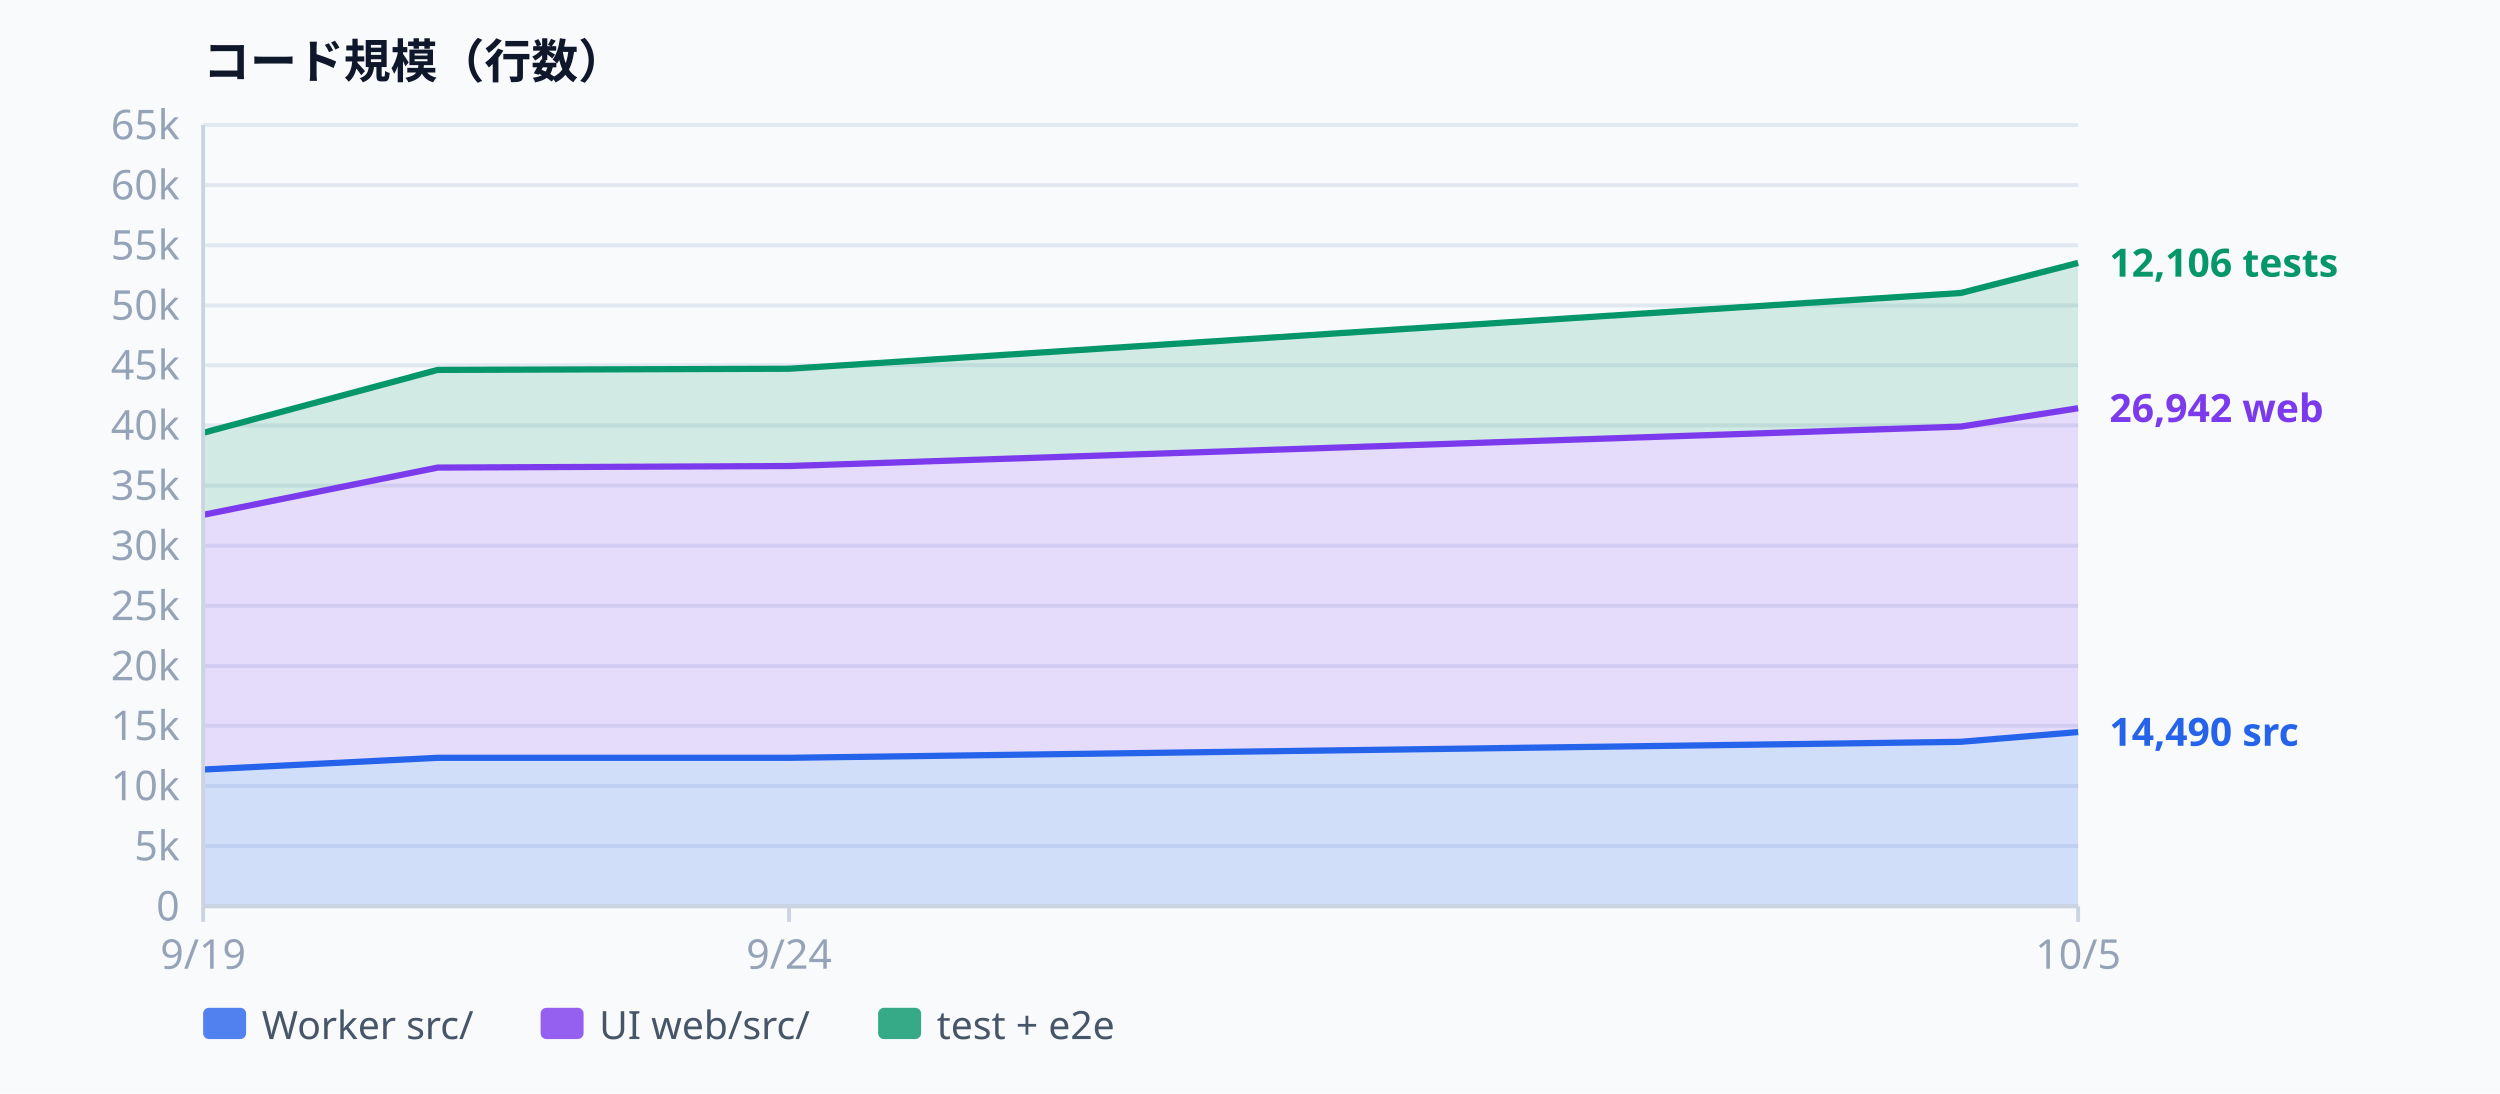
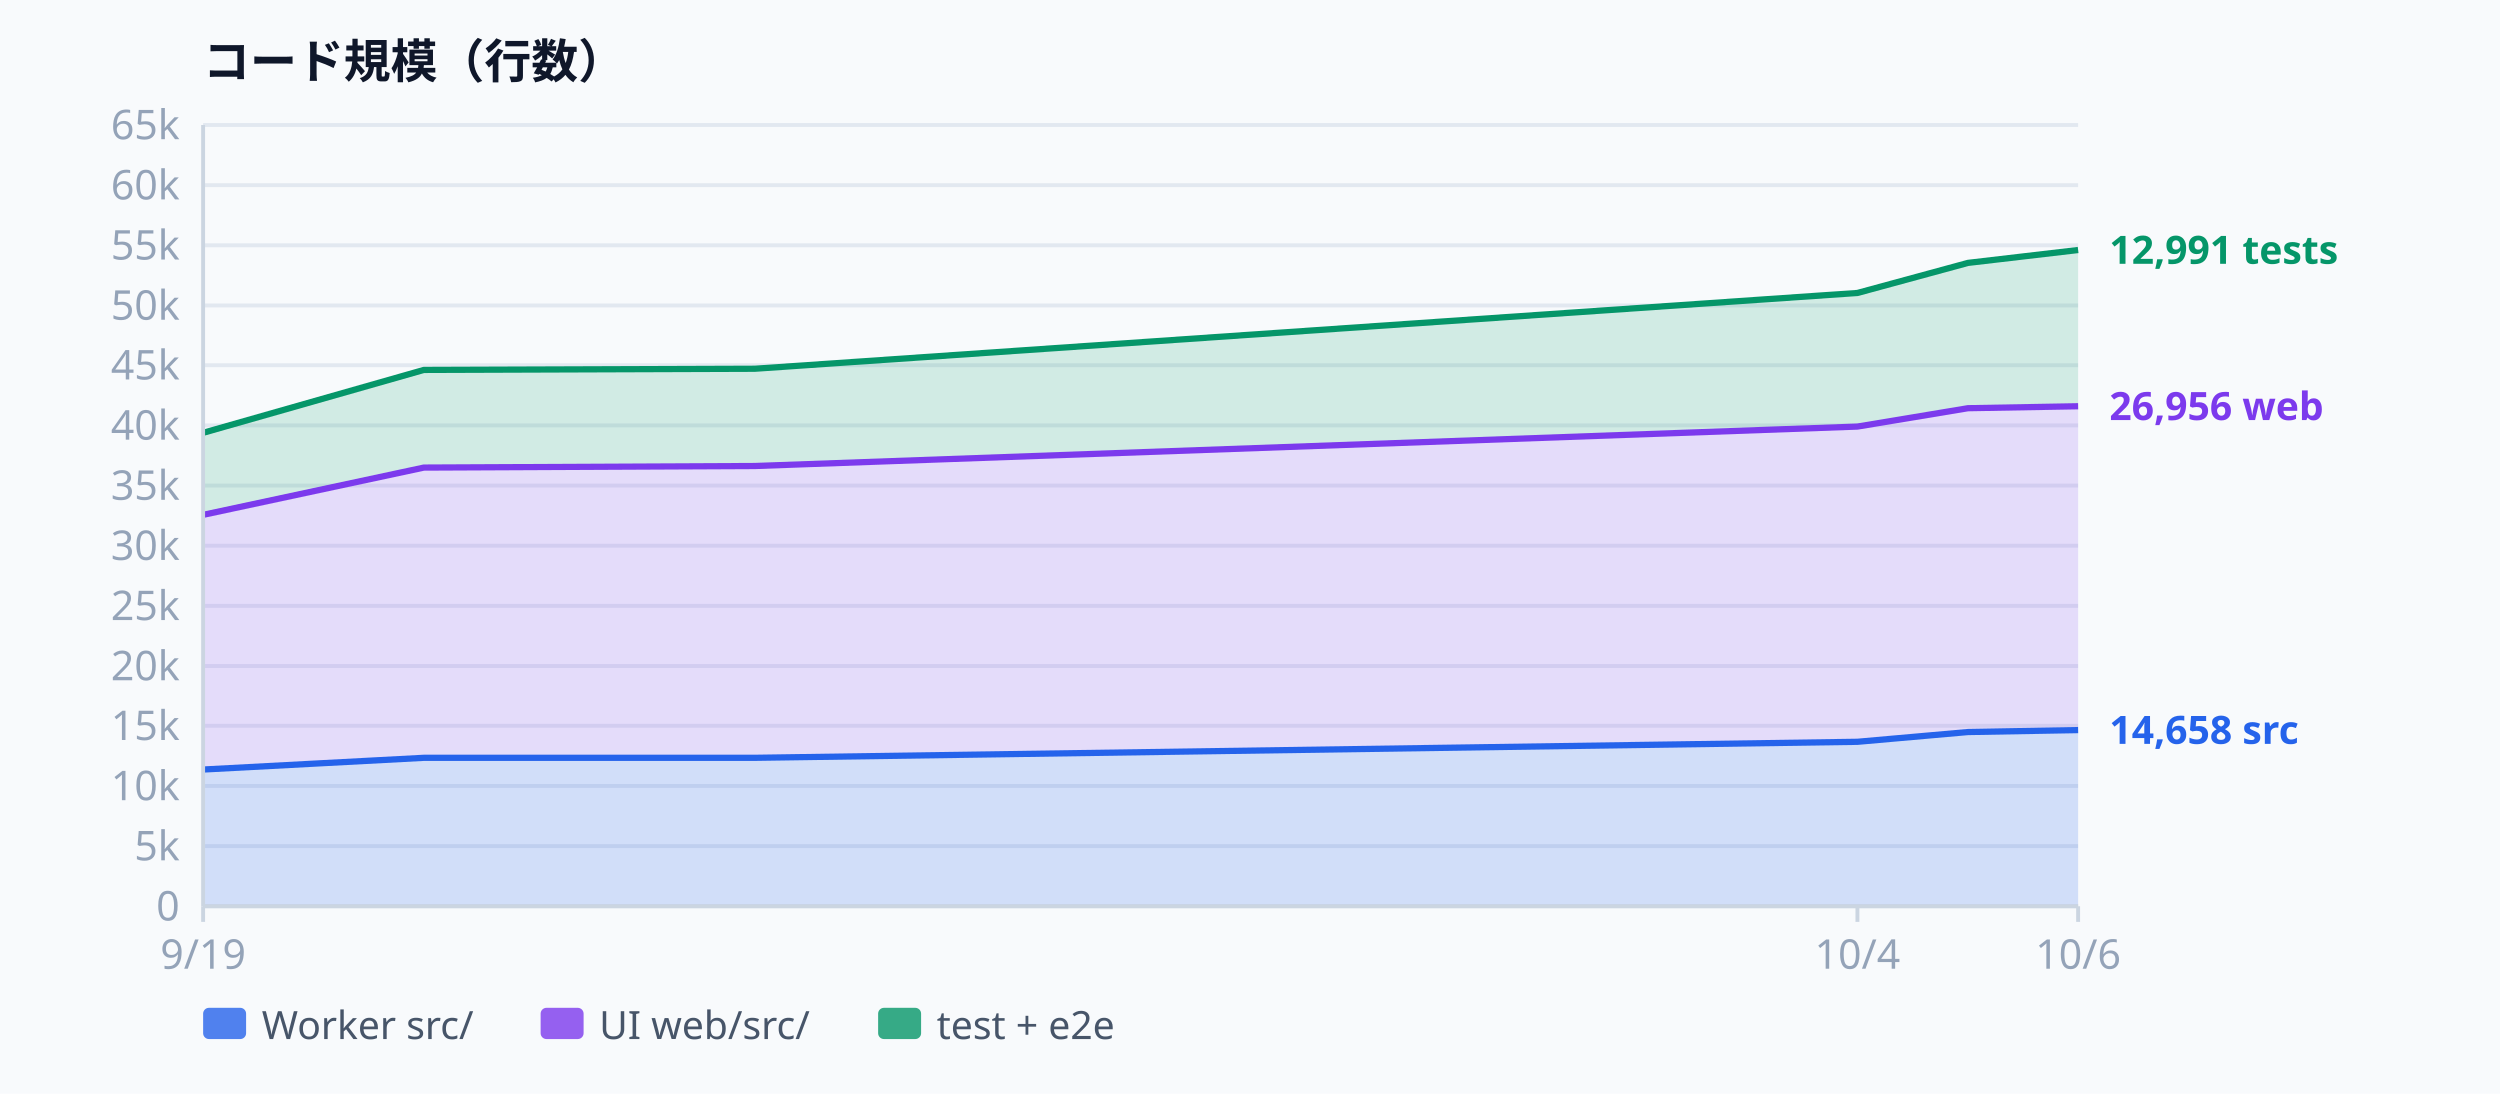
<svg xmlns="http://www.w3.org/2000/svg" width="640" height="280" viewBox="0 0 640 280" font-family="ui-sans-serif, system-ui, sans-serif" aria-label="Codebase size">
  <rect width="640" height="280" fill="#f8fafc" />
  <text x="52.0" y="20.0" text-anchor="start" dominant-baseline="auto" fill="#0f172a" font-size="12" font-weight="600">コード規模（行数）</text>
  <line x1="52.0" y1="232.0" x2="532.0" y2="232.0" stroke="#e2e8f0" stroke-width="1" />
  <text x="46.0" y="232.0" text-anchor="end" dominant-baseline="middle" fill="#94a3b8" font-size="10.5">0</text>
  <line x1="52.0" y1="216.6" x2="532.0" y2="216.6" stroke="#e2e8f0" stroke-width="1" />
  <text x="46.0" y="216.6" text-anchor="end" dominant-baseline="middle" fill="#94a3b8" font-size="10.5">5k</text>
  <line x1="52.0" y1="201.2" x2="532.0" y2="201.2" stroke="#e2e8f0" stroke-width="1" />
  <text x="46.0" y="201.2" text-anchor="end" dominant-baseline="middle" fill="#94a3b8" font-size="10.5">10k</text>
  <line x1="52.0" y1="185.8" x2="532.0" y2="185.8" stroke="#e2e8f0" stroke-width="1" />
  <text x="46.0" y="185.8" text-anchor="end" dominant-baseline="middle" fill="#94a3b8" font-size="10.5">15k</text>
  <line x1="52.0" y1="170.5" x2="532.0" y2="170.5" stroke="#e2e8f0" stroke-width="1" />
  <text x="46.0" y="170.5" text-anchor="end" dominant-baseline="middle" fill="#94a3b8" font-size="10.5">20k</text>
  <line x1="52.0" y1="155.1" x2="532.0" y2="155.1" stroke="#e2e8f0" stroke-width="1" />
  <text x="46.0" y="155.1" text-anchor="end" dominant-baseline="middle" fill="#94a3b8" font-size="10.5">25k</text>
  <line x1="52.0" y1="139.7" x2="532.0" y2="139.7" stroke="#e2e8f0" stroke-width="1" />
  <text x="46.0" y="139.7" text-anchor="end" dominant-baseline="middle" fill="#94a3b8" font-size="10.5">30k</text>
  <line x1="52.0" y1="124.3" x2="532.0" y2="124.3" stroke="#e2e8f0" stroke-width="1" />
  <text x="46.0" y="124.3" text-anchor="end" dominant-baseline="middle" fill="#94a3b8" font-size="10.5">35k</text>
  <line x1="52.0" y1="108.9" x2="532.0" y2="108.9" stroke="#e2e8f0" stroke-width="1" />
  <text x="46.0" y="108.9" text-anchor="end" dominant-baseline="middle" fill="#94a3b8" font-size="10.5">40k</text>
  <line x1="52.0" y1="93.5" x2="532.0" y2="93.5" stroke="#e2e8f0" stroke-width="1" />
  <text x="46.0" y="93.5" text-anchor="end" dominant-baseline="middle" fill="#94a3b8" font-size="10.5">45k</text>
  <line x1="52.0" y1="78.2" x2="532.0" y2="78.2" stroke="#e2e8f0" stroke-width="1" />
  <text x="46.0" y="78.2" text-anchor="end" dominant-baseline="middle" fill="#94a3b8" font-size="10.5">50k</text>
  <line x1="52.0" y1="62.8" x2="532.0" y2="62.8" stroke="#e2e8f0" stroke-width="1" />
  <text x="46.0" y="62.8" text-anchor="end" dominant-baseline="middle" fill="#94a3b8" font-size="10.5">55k</text>
  <line x1="52.0" y1="47.4" x2="532.0" y2="47.4" stroke="#e2e8f0" stroke-width="1" />
  <text x="46.0" y="47.4" text-anchor="end" dominant-baseline="middle" fill="#94a3b8" font-size="10.5">60k</text>
  <line x1="52.0" y1="32.0" x2="532.0" y2="32.0" stroke="#e2e8f0" stroke-width="1" />
  <text x="46.0" y="32.0" text-anchor="end" dominant-baseline="middle" fill="#94a3b8" font-size="10.5">65k</text>
-   <path d="M52.0,197.0 L112.0,194.0 L202.0,194.0 L502.0,189.9 L532.0,187.4 L532.0,232.0 L502.0,232.0 L202.0,232.0 L112.0,232.0 L52.0,232.0 Z" fill="rgba(37,99,235,0.18)" />
-   <path d="M52.0,131.8 L112.0,119.7 L202.0,119.3 L502.0,109.2 L532.0,104.5 L532.0,187.4 L502.0,189.9 L202.0,194.0 L112.0,194.0 L52.0,197.0 Z" fill="rgba(124,58,237,0.16)" />
-   <path d="M52.0,110.8 L112.0,94.7 L202.0,94.4 L502.0,75.0 L532.0,67.3 L532.0,104.5 L502.0,109.2 L202.0,119.3 L112.0,119.7 L52.0,131.8 Z" fill="rgba(5,150,105,0.16)" />
-   <path d="M52.0,197.0 L112.0,194.0 L202.0,194.0 L502.0,189.9 L532.0,187.4" fill="none" stroke="#2563eb" stroke-width="1.6" stroke-linejoin="round" />
-   <path d="M52.0,131.8 L112.0,119.7 L202.0,119.3 L502.0,109.2 L532.0,104.5" fill="none" stroke="#7c3aed" stroke-width="1.6" stroke-linejoin="round" />
-   <path d="M52.0,110.8 L112.0,94.7 L202.0,94.4 L502.0,75.0 L532.0,67.3" fill="none" stroke="#059669" stroke-width="1.6" stroke-linejoin="round" />
+   <path d="M52.0,197.0 L108.5,194.0 L193.2,194.0 L475.5,189.9 L503.8,187.4 L532.0,186.9 L532.0,232.0 L503.8,232.0 L475.5,232.0 L193.2,232.0 L108.5,232.0 L52.0,232.0 Z" fill="rgba(37,99,235,0.18)" />
+   <path d="M52.0,131.8 L108.5,119.7 L193.2,119.3 L475.5,109.2 L503.8,104.5 L532.0,104.0 L532.0,186.9 L503.8,187.4 L475.5,189.9 L193.2,194.0 L108.5,194.0 L52.0,197.0 Z" fill="rgba(124,58,237,0.16)" />
+   <path d="M52.0,110.8 L108.5,94.7 L193.2,94.4 L475.5,75.0 L503.8,67.3 L532.0,64.0 L532.0,104.0 L503.8,104.5 L475.5,109.2 L193.2,119.3 L108.5,119.7 L52.0,131.8 Z" fill="rgba(5,150,105,0.16)" />
+   <path d="M52.0,197.0 L108.5,194.0 L193.2,194.0 L475.5,189.9 L503.8,187.4 L532.0,186.9" fill="none" stroke="#2563eb" stroke-width="1.6" stroke-linejoin="round" />
+   <path d="M52.0,131.8 L108.5,119.7 L193.2,119.3 L475.5,109.2 L503.8,104.5 L532.0,104.0" fill="none" stroke="#7c3aed" stroke-width="1.6" stroke-linejoin="round" />
+   <path d="M52.0,110.8 L108.5,94.7 L193.2,94.4 L475.5,75.0 L503.8,67.3 L532.0,64.0" fill="none" stroke="#059669" stroke-width="1.6" stroke-linejoin="round" />
  <line x1="52.0" y1="32.0" x2="52.0" y2="232.0" stroke="#cbd5e1" stroke-width="1" />
  <line x1="52.0" y1="232.0" x2="532.0" y2="232.0" stroke="#cbd5e1" stroke-width="1" />
  <line x1="52.0" y1="232.0" x2="52.0" y2="236.0" stroke="#cbd5e1" stroke-width="1" />
  <text x="52.0" y="248.0" text-anchor="middle" dominant-baseline="auto" fill="#94a3b8" font-size="10.5">9/19</text>
-   <line x1="202.0" y1="232.0" x2="202.0" y2="236.0" stroke="#cbd5e1" stroke-width="1" />
-   <text x="202.0" y="248.0" text-anchor="middle" dominant-baseline="auto" fill="#94a3b8" font-size="10.5">9/24</text>
+   <line x1="475.5" y1="232.0" x2="475.5" y2="236.0" stroke="#cbd5e1" stroke-width="1" />
+   <text x="475.5" y="248.0" text-anchor="middle" dominant-baseline="auto" fill="#94a3b8" font-size="10.5">10/4</text>
  <line x1="532.0" y1="232.0" x2="532.0" y2="236.0" stroke="#cbd5e1" stroke-width="1" />
-   <text x="532.0" y="248.0" text-anchor="middle" dominant-baseline="auto" fill="#94a3b8" font-size="10.5">10/5</text>
-   <text x="540.0" y="187.4" text-anchor="start" dominant-baseline="middle" fill="#2563eb" font-size="10" font-weight="600">14,490 src</text>
-   <text x="540.0" y="104.5" text-anchor="start" dominant-baseline="middle" fill="#7c3aed" font-size="10" font-weight="600">26,942 web</text>
-   <text x="540.0" y="67.3" text-anchor="start" dominant-baseline="middle" fill="#059669" font-size="10" font-weight="600">12,106 tests</text>
+   <text x="532.0" y="248.0" text-anchor="middle" dominant-baseline="auto" fill="#94a3b8" font-size="10.5">10/6</text>
+   <text x="540.0" y="186.9" text-anchor="start" dominant-baseline="middle" fill="#2563eb" font-size="10" font-weight="600">14,658 src</text>
+   <text x="540.0" y="104.0" text-anchor="start" dominant-baseline="middle" fill="#7c3aed" font-size="10" font-weight="600">26,956 web</text>
+   <text x="540.0" y="64.0" text-anchor="start" dominant-baseline="middle" fill="#059669" font-size="10" font-weight="600">12,991 tests</text>
  <rect x="52" y="258" width="11" height="8" rx="1.5" fill="#2563eb" opacity="0.8" />
  <text x="67.0" y="266.0" text-anchor="start" dominant-baseline="auto" fill="#475569" font-size="10">Worker src/</text>
  <rect x="138.4" y="258" width="11" height="8" rx="1.5" fill="#7c3aed" opacity="0.8" />
  <text x="153.4" y="266.0" text-anchor="start" dominant-baseline="auto" fill="#475569" font-size="10">UI web/src/</text>
  <rect x="224.8" y="258" width="11" height="8" rx="1.5" fill="#059669" opacity="0.8" />
  <text x="239.8" y="266.0" text-anchor="start" dominant-baseline="auto" fill="#475569" font-size="10">test + e2e</text>
</svg>
